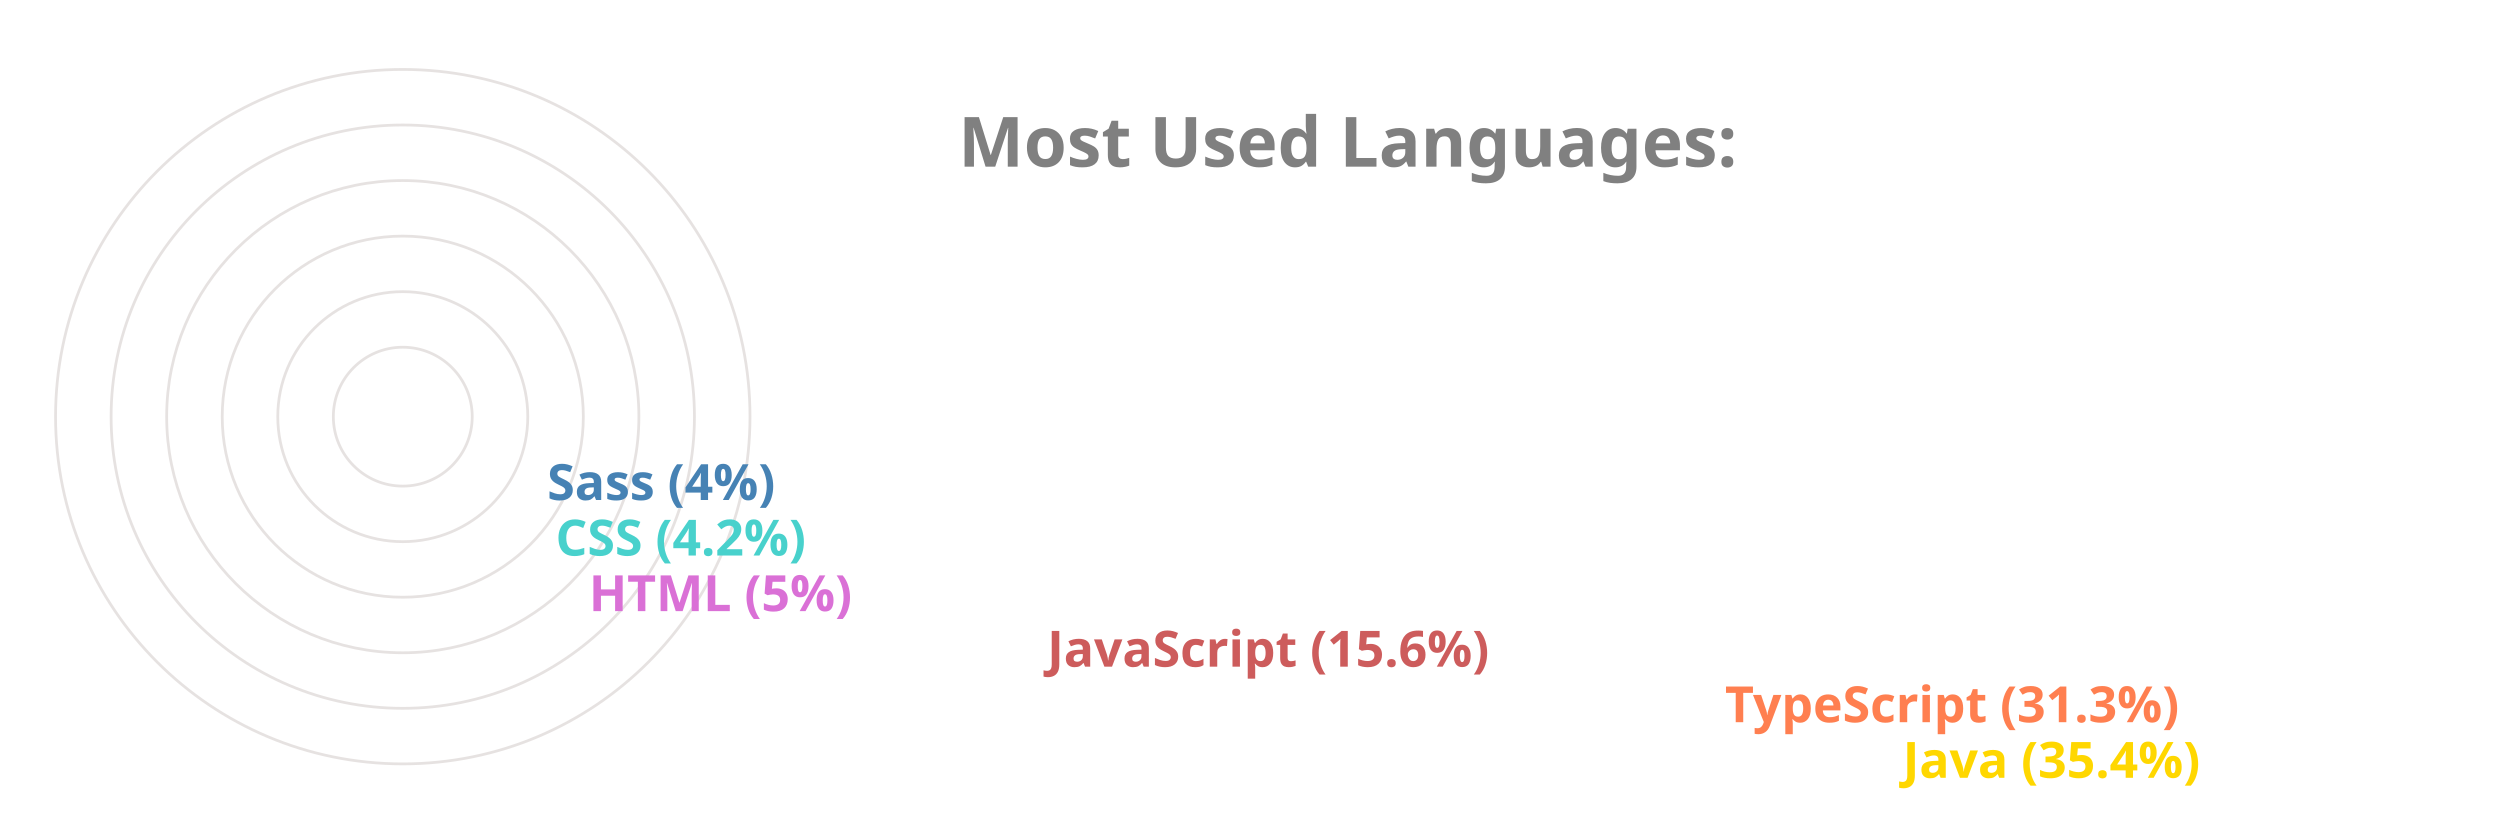
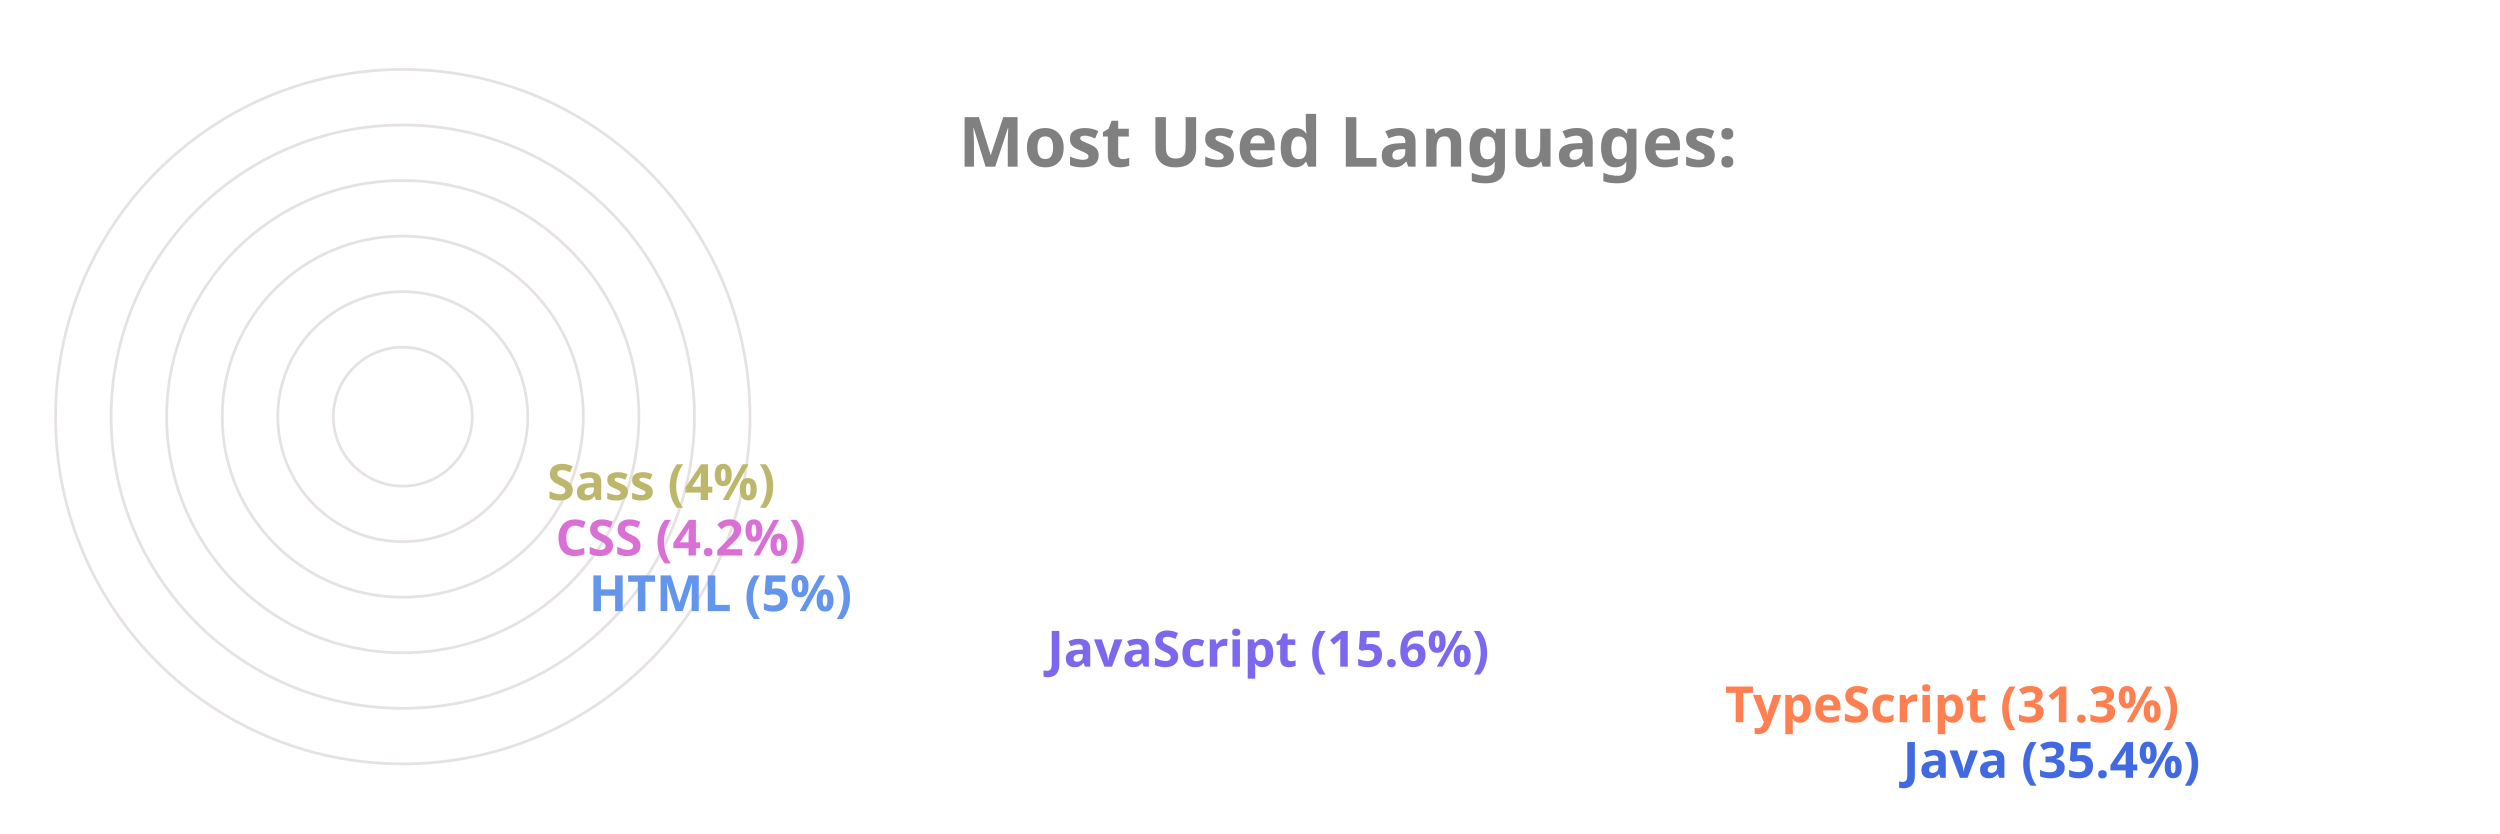
<svg xmlns="http://www.w3.org/2000/svg" viewBox="0 0 650 300" height="200px" width="600px">
  <style>
		.label {
			font: bold 25px sans-serif;
			color: #404040;
			-webkit-text-stroke: 1px white;
	  	}
		.name {
			font: bold 18px sans-serif;
			color: #404040;
	  	}

		.line {
			stroke-dasharray: 1000;
			stroke-dashoffset: 1000;
			animation: dash 3.5s ease-in-out forwards;	
			animation-iteration-count: infinite;
			animation-direction: alternate-reverse;
		}

		.path {
			stroke-dasharray: 1000;
			stroke-dashoffset: 1000;
			animation: dash 3.5s ease-in-out forwards;	
			animation-iteration-count: infinite;
			animation-direction: alternate-reverse;
		}
		  
		@keyframes dash {
			to {
				stroke-dashoffset: 0;
			}
		}

	</style>
  <g stroke="#E6E2E1" fill="none" stroke-width="1">
    <circle cx="20" cy="150" r="125" />
    <circle cx="20" cy="150" r="105" />
    <circle cx="20" cy="150" r="85" />
    <circle cx="20" cy="150" r="65" />
    <circle cx="20" cy="150" r="45" />
    <circle cx="20" cy="150" r="25" />
  </g>
  <g fill="none" stroke-width="20" class="line">
-     <line x2="550" y2="275" x1="20" y1="275" stroke="Gold" />
+     <line x2="550" y2="275" x1="20" y1="275" stroke="RoyalBlue" />
    <line x2="486" y2="255" x1="20" y1="255" stroke="Coral" />
-     <line x2="242" y2="235" x1="20" y1="235" stroke="IndianRed" />
-     <line x2="77" y2="215" x1="20" y1="215" stroke="Orchid" />
-     <line x2="65" y2="195" x1="20" y1="195" stroke="MediumTurquoise" />
-     <line x2="62" y2="175" x1="20" y1="175" stroke="SteelBlue" />
+     <line x2="242" y2="235" x1="20" y1="235" stroke="MediumSlateBlue" />
+     <line x2="77" y2="215" x1="20" y1="215" stroke="CornflowerBlue" />
+     <line x2="65" y2="195" x1="20" y1="195" stroke="Orchid" />
+     <line x2="62" y2="175" x1="20" y1="175" stroke="DarkKhaki" />
  </g>
  <g fill="none" stroke-width="20" stroke-linecap="round" class="path">
-     <path d="M 20 275 A 125 125 45 0 1 -82 78" stroke="Gold" />
+     <path d="M 20 275 A 125 125 45 0 1 -82 78" stroke="RoyalBlue" />
    <path d="M 20 255 A 105 105 45 0 1 -70 95" stroke="Coral" />
-     <path d="M 20 235 A 85 85 45 0 1 -61 126" stroke="IndianRed" />
-     <path d="M 20 215 A 65 65 45 0 1 -44 144" stroke="Orchid" />
-     <path d="M 20 195 A 45 45 45 0 1 -24 146" stroke="MediumTurquoise" />
-     <path d="M 20 175 A 25 25 45 0 1 -4 148" stroke="SteelBlue" />
+     <path d="M 20 235 A 85 85 45 0 1 -61 126" stroke="MediumSlateBlue" />
+     <path d="M 20 215 A 65 65 45 0 1 -44 144" stroke="CornflowerBlue" />
+     <path d="M 20 195 A 45 45 45 0 1 -24 146" stroke="Orchid" />
+     <path d="M 20 175 A 25 25 45 0 1 -4 148" stroke="DarkKhaki" />
  </g>
  <g class="name">
-     <text x="560" y="280" fill="Gold">Java (35.4%)</text>
+     <text x="560" y="280" fill="RoyalBlue">Java (35.4%)</text>
    <text x="496" y="260" fill="Coral">TypeScript (31.3%)</text>
-     <text x="252" y="240" fill="IndianRed">JavaScript (15.6%)</text>
-     <text x="87" y="220" fill="Orchid">HTML (5%)</text>
-     <text x="75" y="200" fill="MediumTurquoise">CSS (4.2%)</text>
-     <text x="72" y="180" fill="SteelBlue">Sass (4%)</text>
+     <text x="252" y="240" fill="MediumSlateBlue">JavaScript (15.6%)</text>
+     <text x="87" y="220" fill="CornflowerBlue">HTML (5%)</text>
+     <text x="75" y="200" fill="Orchid">CSS (4.2%)</text>
+     <text x="72" y="180" fill="DarkKhaki">Sass (4%)</text>
  </g>
  <g class="label">
    <text x="220" y="60" fill="grey">Most Used Languages:</text>
  </g>
</svg>
